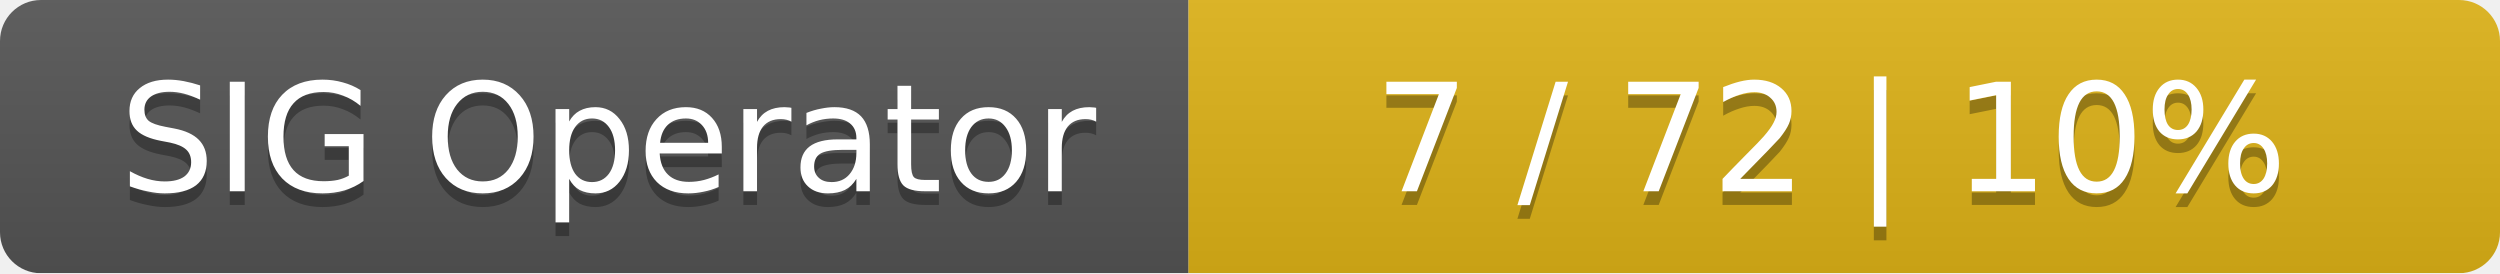
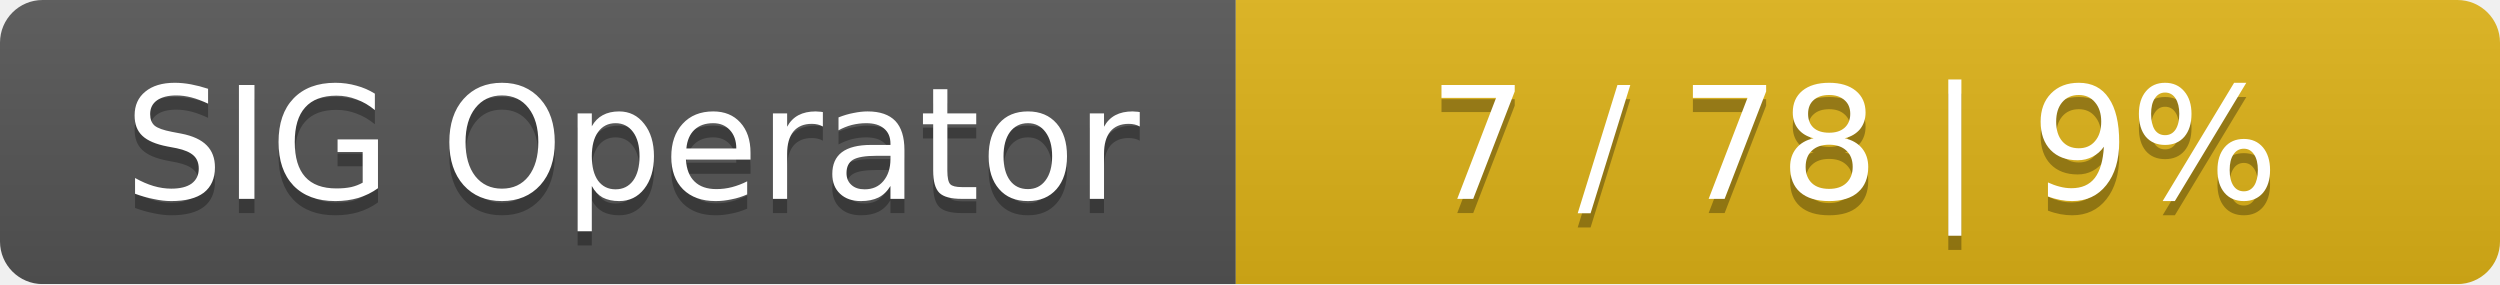
- <svg xmlns="http://www.w3.org/2000/svg" width="183" height="20">
+ <svg xmlns="http://www.w3.org/2000/svg" width="176" height="20">
  <linearGradient id="smooth" x2="0" y2="100%">
    <stop offset="0" stop-color="#bbb" stop-opacity=".1" />
    <stop offset="1" stop-opacity=".1" />
  </linearGradient>
  <mask id="round">
-     <rect width="183" height="20" rx="3" fill="#fff" />
+     <rect width="176" height="20" rx="3" fill="#fff" />
  </mask>
  <g mask="url(#round)">
    <rect width="87" height="20" fill="#555" />
-     <rect x="87" width="96" height="20" fill="#dfb317" />
-     <rect width="183" height="20" fill="url(#smooth)" />
+     <rect x="87" width="89" height="20" fill="#dfb317" />
+     <rect width="176" height="20" fill="url(#smooth)" />
  </g>
  <g fill="#fff" text-anchor="middle" font-family="DejaVu Sans,Verdana,Geneva,sans-serif" font-size="11">
    <text x="44.5" y="15" fill="#010101" fill-opacity=".3">SIG Operator</text>
    <text x="44.5" y="14">SIG Operator</text>
-     <text x="134" y="15" fill="#010101" fill-opacity=".3">7 / 72    |    10%</text>
-     <text x="134" y="14">7 / 72    |    10%</text>
+     <text x="130.5" y="15" fill="#010101" fill-opacity=".3">7 / 78    |    9%</text>
+     <text x="130.5" y="14">7 / 78    |    9%</text>
  </g>
</svg>
